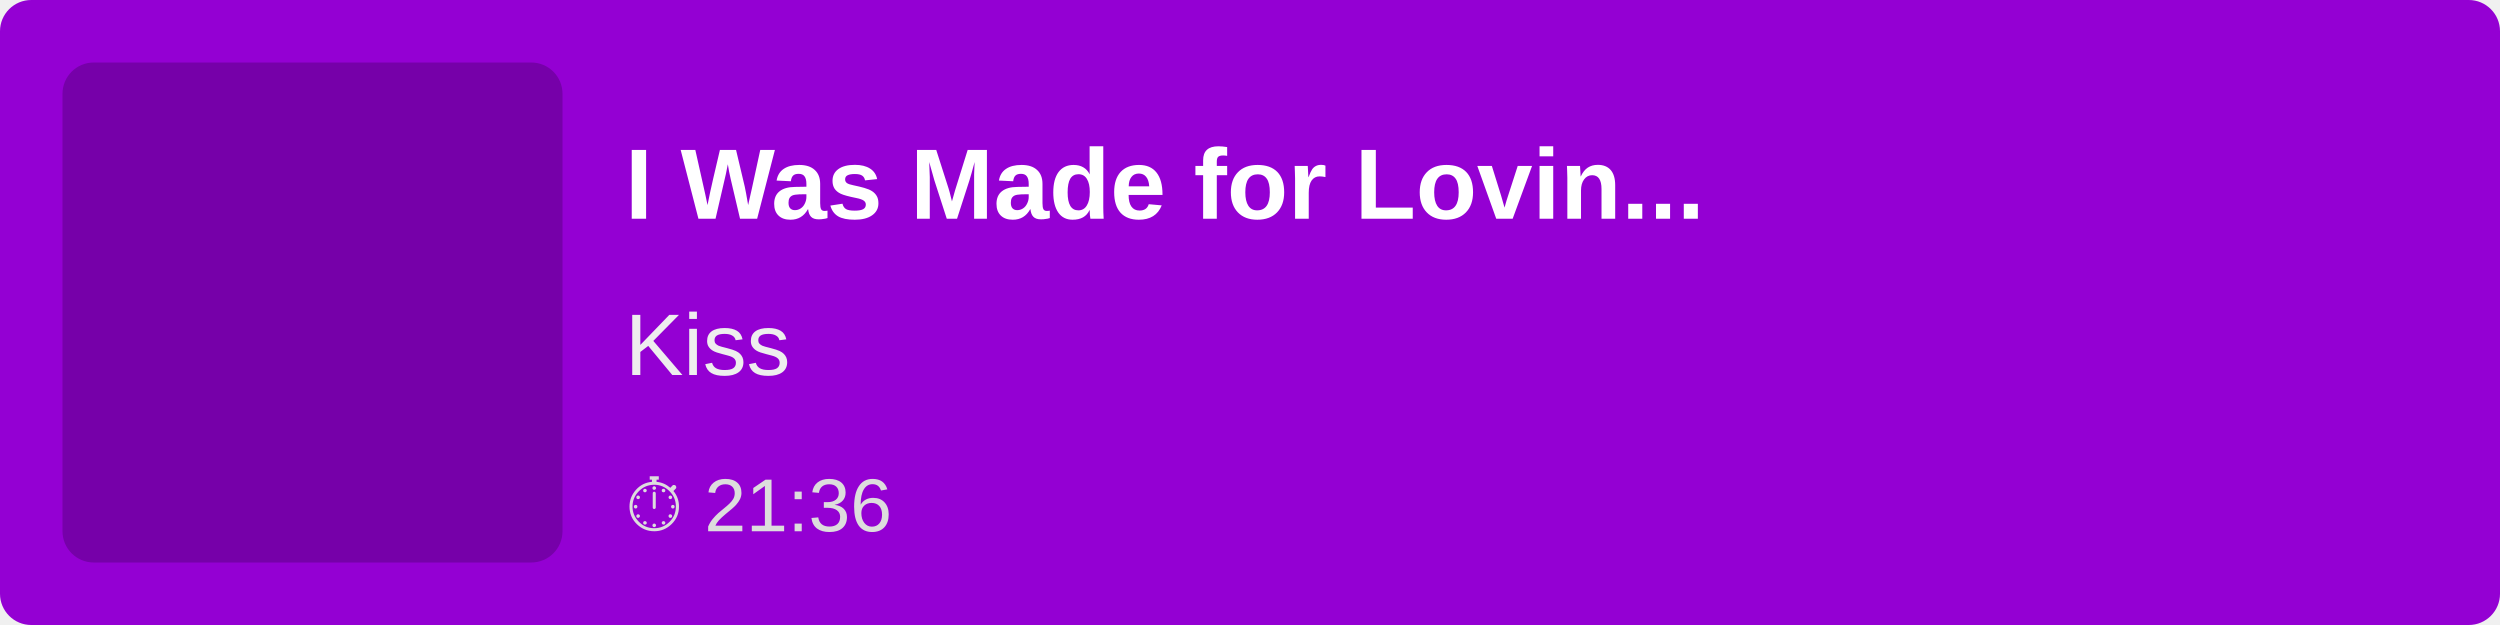
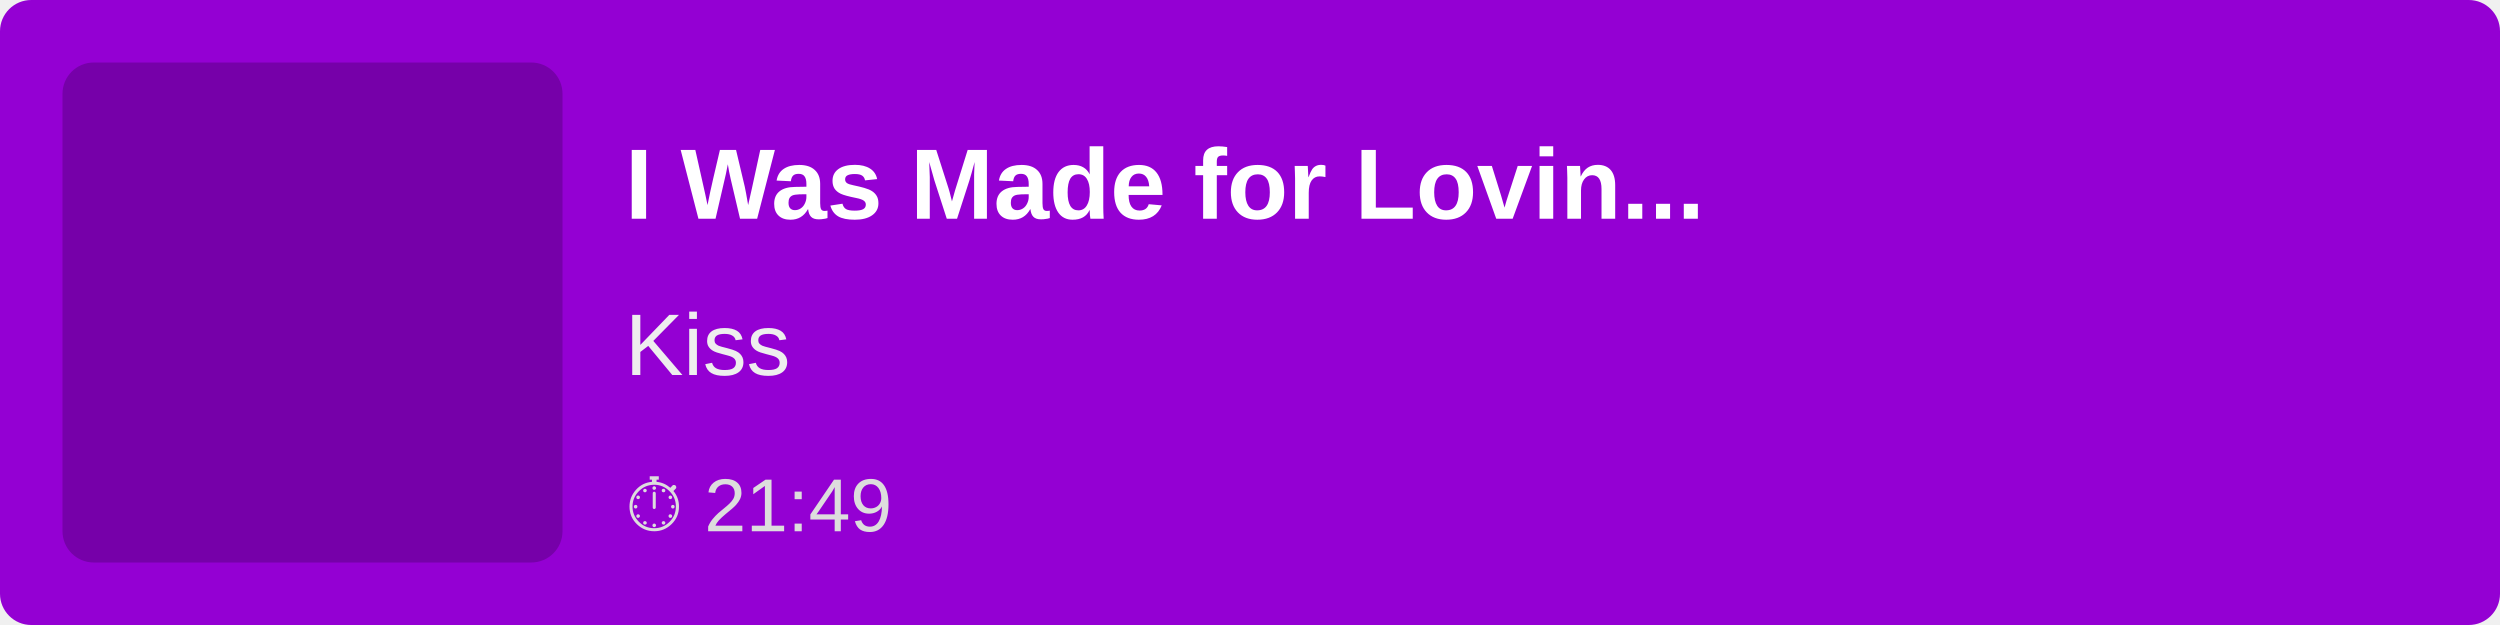
<svg xmlns="http://www.w3.org/2000/svg" width="400" height="100">
  <rect width="100%" height="100%" fill="#9400D3" rx="5" />
  <rect x="10" y="10" width="80" height="80" fill="rgba(0,0,0,0.2)" rx="5" />
  <text x="100" y="35" font-family="Arial, sans-serif" font-size="16" fill="white" font-weight="bold">
        I Was Made for Lovin...
    </text>
  <text x="100" y="60" font-family="Arial, sans-serif" font-size="14" fill="#EEE">
        Kiss
    </text>
  <text x="100" y="85" font-family="Arial, sans-serif" font-size="12" fill="#DDD">
-         ⏱ 21:36
+         ⏱ 21:49
    </text>
</svg>
